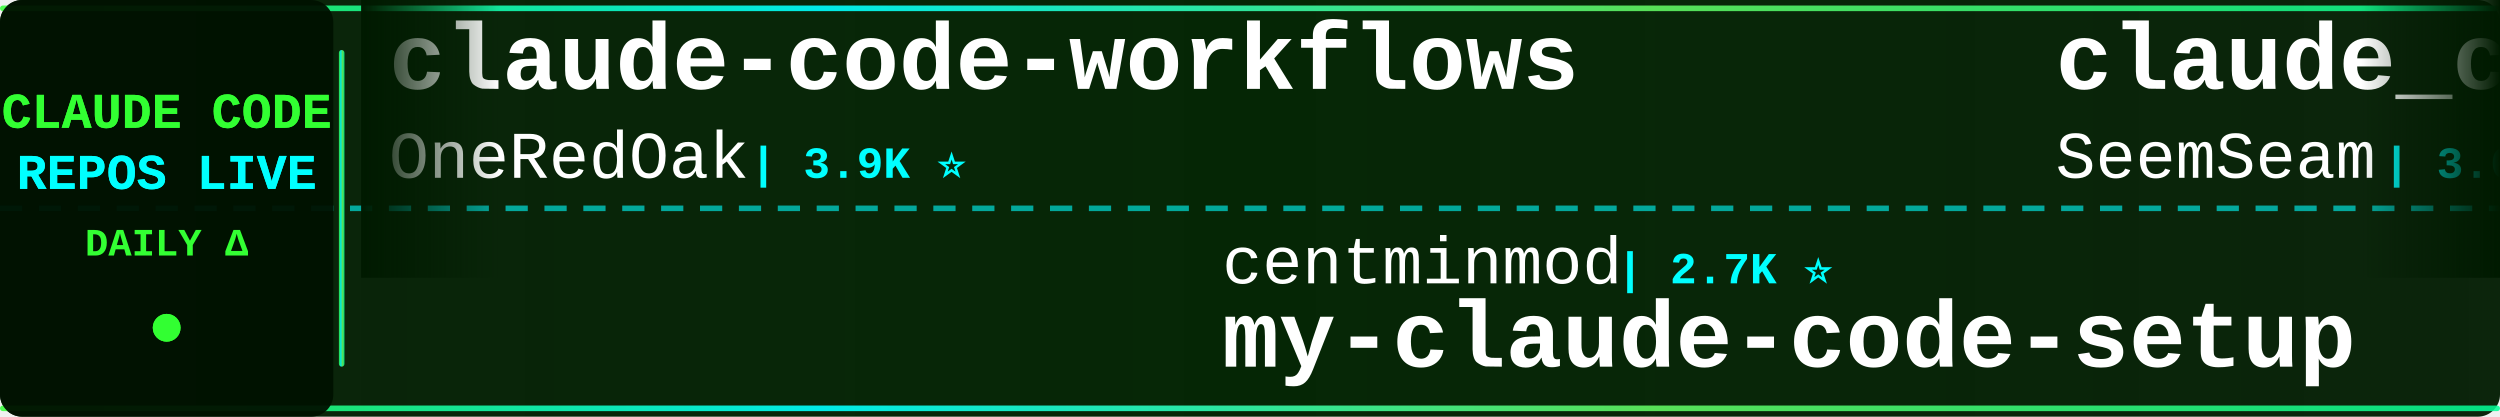
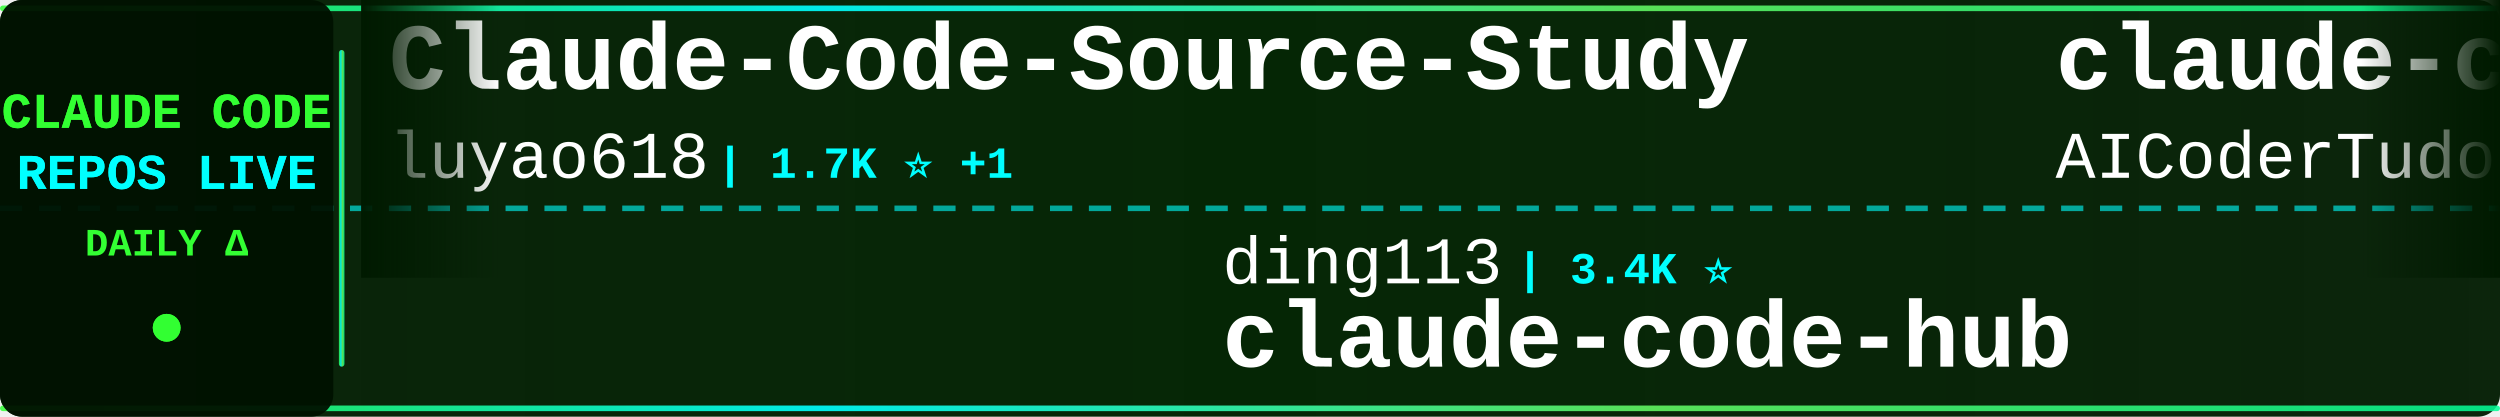
<svg xmlns="http://www.w3.org/2000/svg" width="900" height="150">
  <defs>
    <linearGradient id="tickerBg" x1="0%" y1="0%" x2="100%" y2="0%">
      <stop offset="0%" style="stop-color:#001a00;stop-opacity:0.95" />
      <stop offset="50%" style="stop-color:#002200;stop-opacity:0.98" />
      <stop offset="100%" style="stop-color:#001a00;stop-opacity:0.95" />
    </linearGradient>
    <linearGradient id="borderGrad" x1="0%" y1="0%" x2="100%" y2="0%">
      <stop offset="0%" style="stop-color:#33ff33;stop-opacity:0.85">
        <animate attributeName="stop-opacity" values="0.85;1;0.85" dur="2s" repeatCount="indefinite" />
      </stop>
      <stop offset="33%" style="stop-color:#00ffff;stop-opacity:0.9">
        <animate attributeName="stop-opacity" values="0.9;1;0.9" dur="2.2s" repeatCount="indefinite" />
      </stop>
      <stop offset="66%" style="stop-color:#66ff66;stop-opacity:0.85">
        <animate attributeName="stop-opacity" values="0.85;1;0.85" dur="1.8s" repeatCount="indefinite" />
      </stop>
      <stop offset="100%" style="stop-color:#00ff99;stop-opacity:0.85">
        <animate attributeName="stop-opacity" values="0.85;1;0.85" dur="2s" repeatCount="indefinite" />
      </stop>
    </linearGradient>
    <filter id="textGlow">
      <feGaussianBlur stdDeviation="0.1" result="coloredBlur" />
      <feMerge>
        <feMergeNode in="coloredBlur" />
        <feMergeNode in="SourceGraphic" />
      </feMerge>
    </filter>
    <filter id="metricGlow">
      <feGaussianBlur stdDeviation="0.2" result="coloredBlur" />
      <feMerge>
        <feMergeNode in="coloredBlur" />
        <feMergeNode in="SourceGraphic" />
      </feMerge>
    </filter>
    <linearGradient id="leftFade" x1="0%" y1="0%" x2="100%" y2="0%">
      <stop offset="0%" style="stop-color:#001a00;stop-opacity:1" />
      <stop offset="100%" style="stop-color:#001a00;stop-opacity:0" />
    </linearGradient>
    <linearGradient id="rightFade" x1="0%" y1="0%" x2="100%" y2="0%">
      <stop offset="0%" style="stop-color:#001a00;stop-opacity:0" />
      <stop offset="100%" style="stop-color:#001a00;stop-opacity:1" />
    </linearGradient>
  </defs>
  <rect width="900" height="150" fill="url(#tickerBg)" rx="8" />
  <rect x="0" y="2" width="900" height="2" fill="url(#borderGrad)" rx="1" />
  <rect x="0" y="146" width="900" height="2" fill="url(#borderGrad)" rx="1" />
  <line x1="0" y1="75" x2="900" y2="75" stroke="#00ffff" stroke-width="2" stroke-dasharray="8 6" opacity="0.6" />
  <rect x="0" y="0" width="120" height="150" fill="#001100" opacity="0.95" rx="8" />
  <text x="60" y="46" font-family="'Courier New', monospace" font-size="18" font-weight="bold" fill="#33ff33" text-anchor="middle" filter="url(#textGlow)">
    CLAUDE CODE
  </text>
  <text x="60" y="68" font-family="'Courier New', monospace" font-size="18" font-weight="bold" fill="#00ffff" text-anchor="middle" filter="url(#textGlow)">
    REPOS LIVE
  </text>
  <text x="60" y="92" font-family="'Courier New', monospace" font-size="14" font-weight="bold" fill="#33ff33" text-anchor="middle">
    DAILY Δ
  </text>
  <circle cx="60" cy="118" r="5" fill="#33ff33" filter="url(#metricGlow)">
    <animate attributeName="r" values="4;6;4" dur="1.5s" repeatCount="indefinite" />
    <animate attributeName="opacity" values="0.6;1;0.6" dur="1.5s" repeatCount="indefinite" />
  </circle>
  <rect x="122" y="18" width="2" height="114" fill="url(#borderGrad)" rx="1" />
  <clipPath id="tickerClip">
    <rect x="130" y="0" width="770" height="150" />
  </clipPath>
  <g clip-path="url(#tickerClip)">
    <g id="tickerItems">
      <animateTransform attributeName="transform" attributeType="XML" type="translate" from="0 0" to="-3000 0" dur="54s" repeatCount="indefinite" />
      <g transform="translate(0, 0)">
-         <text x="140" y="32" font-family="'Courier New', monospace" font-size="34" font-weight="bold" fill="#ffffff">claude-code-workflows</text>
-         <text x="140" y="64" font-family="'Courier New', monospace" font-size="24" font-weight="normal" fill="#ffffff" opacity="1.0">OneRedOak</text>
-         <text x="270" y="64" font-family="'Courier New', monospace" font-size="16" font-weight="bold" fill="#00ffff"> | 3.9K ⭐</text>
+         <text x="140" y="32" font-family="'Courier New', monospace" font-size="34" font-weight="bold" fill="#ffffff">Claude-Code-Source-Study</text>
+         <text x="140" y="64" font-family="'Courier New', monospace" font-size="24" font-weight="normal" fill="#ffffff" opacity="1.0">luyao618</text>
+         <text x="258" y="64" font-family="'Courier New', monospace" font-size="16" font-weight="bold" fill="#00ffff"> | 1.7K ⭐ +1</text>
      </g>
      <g transform="translate(300, 0)">
-         <text x="140" y="102" font-family="'Courier New', monospace" font-size="24" font-weight="normal" fill="#ffffff" opacity="1.0">centminmod</text>
-         <text x="282" y="102" font-family="'Courier New', monospace" font-size="16" font-weight="bold" fill="#00ffff"> | 2.7K ⭐</text>
-         <text x="140" y="132" font-family="'Courier New', monospace" font-size="34" font-weight="bold" fill="#ffffff">my-claude-code-setup</text>
+         <text x="140" y="102" font-family="'Courier New', monospace" font-size="24" font-weight="normal" fill="#ffffff" opacity="1.0">ding113</text>
+         <text x="246" y="102" font-family="'Courier New', monospace" font-size="16" font-weight="bold" fill="#00ffff"> | 3.4K ⭐</text>
+         <text x="140" y="132" font-family="'Courier New', monospace" font-size="34" font-weight="bold" fill="#ffffff">claude-code-hub</text>
      </g>
      <g transform="translate(600, 0)">
-         <text x="140" y="32" font-family="'Courier New', monospace" font-size="34" font-weight="bold" fill="#ffffff">claude_codex_bridge</text>
-         <text x="140" y="64" font-family="'Courier New', monospace" font-size="24" font-weight="normal" fill="#ffffff" opacity="1.0">SeemSeam</text>
-         <text x="258" y="64" font-family="'Courier New', monospace" font-size="16" font-weight="bold" fill="#00ffff"> | 3.6K ⭐</text>
+         <text x="140" y="32" font-family="'Courier New', monospace" font-size="34" font-weight="bold" fill="#ffffff">claude-code-tudou</text>
+         <text x="140" y="64" font-family="'Courier New', monospace" font-size="24" font-weight="normal" fill="#ffffff" opacity="1.0">AICoderTudou</text>
+         <text x="306" y="64" font-family="'Courier New', monospace" font-size="16" font-weight="bold" fill="#00ffff"> | 494 ⭐</text>
      </g>
      <g transform="translate(900, 0)">
-         <text x="140" y="102" font-family="'Courier New', monospace" font-size="24" font-weight="normal" fill="#ffffff" opacity="1.0">Maciek-roboblog</text>
-         <text x="342" y="102" font-family="'Courier New', monospace" font-size="16" font-weight="bold" fill="#00ffff"> | 8.8K ⭐</text>
-         <text x="140" y="132" font-family="'Courier New', monospace" font-size="34" font-weight="bold" fill="#ffffff">Claude-Code-Usage-Monito...</text>
+         <text x="140" y="102" font-family="'Courier New', monospace" font-size="24" font-weight="normal" fill="#ffffff" opacity="1.0">Cranot</text>
+         <text x="234" y="102" font-family="'Courier New', monospace" font-size="16" font-weight="bold" fill="#00ffff"> | 2.9K ⭐</text>
+         <text x="140" y="132" font-family="'Courier New', monospace" font-size="34" font-weight="bold" fill="#ffffff">claude-code-guide</text>
      </g>
      <g transform="translate(1200, 0)">
-         <text x="140" y="32" font-family="'Courier New', monospace" font-size="34" font-weight="bold" fill="#ffffff">claude-code-action</text>
-         <text x="140" y="64" font-family="'Courier New', monospace" font-size="24" font-weight="normal" fill="#ffffff" opacity="1.0">anthropics</text>
-         <text x="282" y="64" font-family="'Courier New', monospace" font-size="16" font-weight="bold" fill="#00ffff"> | 9.9K ⭐ +3</text>
+         <text x="140" y="32" font-family="'Courier New', monospace" font-size="34" font-weight="bold" fill="#ffffff">claude-coder</text>
+         <text x="140" y="64" font-family="'Courier New', monospace" font-size="24" font-weight="normal" fill="#ffffff" opacity="1.0">kodu-ai</text>
+         <text x="246" y="64" font-family="'Courier New', monospace" font-size="16" font-weight="bold" fill="#00ffff"> | 5.2K ⭐</text>
      </g>
      <g transform="translate(1500, 0)">
-         <text x="140" y="102" font-family="'Courier New', monospace" font-size="24" font-weight="normal" fill="#ffffff" opacity="1.0">techjarves</text>
-         <text x="282" y="102" font-family="'Courier New', monospace" font-size="16" font-weight="bold" fill="#00ffff"> | 1.6K ⭐</text>
-         <text x="140" y="132" font-family="'Courier New', monospace" font-size="34" font-weight="bold" fill="#ffffff">ClaudeCode-Portable</text>
+         <text x="140" y="102" font-family="'Courier New', monospace" font-size="24" font-weight="normal" fill="#ffffff" opacity="1.0">jhlee0409</text>
+         <text x="270" y="102" font-family="'Courier New', monospace" font-size="16" font-weight="bold" fill="#00ffff"> | 2.3K ⭐</text>
+         <text x="140" y="132" font-family="'Courier New', monospace" font-size="34" font-weight="bold" fill="#ffffff">claude-code-history-view...</text>
      </g>
      <g transform="translate(1800, 0)">
-         <text x="140" y="32" font-family="'Courier New', monospace" font-size="34" font-weight="bold" fill="#ffffff">Dive-into-Claude-Code</text>
-         <text x="140" y="64" font-family="'Courier New', monospace" font-size="24" font-weight="normal" fill="#ffffff" opacity="1.0">VILA-Lab</text>
-         <text x="258" y="64" font-family="'Courier New', monospace" font-size="16" font-weight="bold" fill="#00ffff"> | 2.2K ⭐</text>
-       </g>
-       <g transform="translate(2100, 0)">
-         <text x="140" y="102" font-family="'Courier New', monospace" font-size="24" font-weight="normal" fill="#ffffff" opacity="1.0">disler</text>
-         <text x="234" y="102" font-family="'Courier New', monospace" font-size="16" font-weight="bold" fill="#00ffff"> | 1.7K ⭐</text>
-         <text x="140" y="132" font-family="'Courier New', monospace" font-size="34" font-weight="bold" fill="#ffffff">pi-vs-claude-code</text>
-       </g>
-       <g transform="translate(2400, 0)">
        <text x="140" y="32" font-family="'Courier New', monospace" font-size="34" font-weight="bold" fill="#ffffff">arcads-claude-code-mrpai...</text>
        <text x="140" y="64" font-family="'Courier New', monospace" font-size="24" font-weight="normal" fill="#ffffff" opacity="1.0">mrpaidsocial</text>
        <text x="306" y="64" font-family="'Courier New', monospace" font-size="16" font-weight="bold" fill="#00ffff"> | 1.7K ⭐</text>
      </g>
+       <g transform="translate(2100, 0)">
+         <text x="140" y="102" font-family="'Courier New', monospace" font-size="24" font-weight="normal" fill="#ffffff" opacity="1.0">https-deeplearning-ai</text>
+         <text x="414" y="102" font-family="'Courier New', monospace" font-size="16" font-weight="bold" fill="#00ffff"> | 563 ⭐</text>
+         <text x="140" y="132" font-family="'Courier New', monospace" font-size="34" font-weight="bold" fill="#ffffff">sc-claude-code-files</text>
+       </g>
+       <g transform="translate(2400, 0)">
+         <text x="140" y="32" font-family="'Courier New', monospace" font-size="34" font-weight="bold" fill="#ffffff">pi-vs-claude-code</text>
+         <text x="140" y="64" font-family="'Courier New', monospace" font-size="24" font-weight="normal" fill="#ffffff" opacity="1.0">disler</text>
+         <text x="234" y="64" font-family="'Courier New', monospace" font-size="16" font-weight="bold" fill="#00ffff"> | 1.7K ⭐</text>
+       </g>
      <g transform="translate(2700, 0)">
-         <text x="140" y="102" font-family="'Courier New', monospace" font-size="24" font-weight="normal" fill="#ffffff" opacity="1.0">davila7</text>
-         <text x="246" y="102" font-family="'Courier New', monospace" font-size="16" font-weight="bold" fill="#00ffff"> | 33.3K ⭐ +5</text>
-         <text x="140" y="132" font-family="'Courier New', monospace" font-size="34" font-weight="bold" fill="#ffffff">claude-code-templates</text>
+         <text x="140" y="102" font-family="'Courier New', monospace" font-size="24" font-weight="normal" fill="#ffffff" opacity="1.0">repowise-dev</text>
+         <text x="306" y="102" font-family="'Courier New', monospace" font-size="16" font-weight="bold" fill="#00ffff"> | 1.2K ⭐</text>
+         <text x="140" y="132" font-family="'Courier New', monospace" font-size="34" font-weight="bold" fill="#ffffff">claude-code-prompts</text>
      </g>
      <g transform="translate(3000, 0)">
-         <text x="140" y="32" font-family="'Courier New', monospace" font-size="34" font-weight="bold" fill="#ffffff">claude-code-workflows</text>
-         <text x="140" y="64" font-family="'Courier New', monospace" font-size="24" font-weight="normal" fill="#ffffff" opacity="1.0">OneRedOak</text>
-         <text x="270" y="64" font-family="'Courier New', monospace" font-size="16" font-weight="bold" fill="#00ffff"> | 3.9K ⭐</text>
+         <text x="140" y="32" font-family="'Courier New', monospace" font-size="34" font-weight="bold" fill="#ffffff">Claude-Code-Source-Study</text>
+         <text x="140" y="64" font-family="'Courier New', monospace" font-size="24" font-weight="normal" fill="#ffffff" opacity="1.0">luyao618</text>
+         <text x="258" y="64" font-family="'Courier New', monospace" font-size="16" font-weight="bold" fill="#00ffff"> | 1.7K ⭐ +1</text>
      </g>
      <g transform="translate(3300, 0)">
-         <text x="140" y="102" font-family="'Courier New', monospace" font-size="24" font-weight="normal" fill="#ffffff" opacity="1.0">centminmod</text>
-         <text x="282" y="102" font-family="'Courier New', monospace" font-size="16" font-weight="bold" fill="#00ffff"> | 2.7K ⭐</text>
-         <text x="140" y="132" font-family="'Courier New', monospace" font-size="34" font-weight="bold" fill="#ffffff">my-claude-code-setup</text>
+         <text x="140" y="102" font-family="'Courier New', monospace" font-size="24" font-weight="normal" fill="#ffffff" opacity="1.0">ding113</text>
+         <text x="246" y="102" font-family="'Courier New', monospace" font-size="16" font-weight="bold" fill="#00ffff"> | 3.4K ⭐</text>
+         <text x="140" y="132" font-family="'Courier New', monospace" font-size="34" font-weight="bold" fill="#ffffff">claude-code-hub</text>
      </g>
      <g transform="translate(3600, 0)">
-         <text x="140" y="32" font-family="'Courier New', monospace" font-size="34" font-weight="bold" fill="#ffffff">claude_codex_bridge</text>
-         <text x="140" y="64" font-family="'Courier New', monospace" font-size="24" font-weight="normal" fill="#ffffff" opacity="1.0">SeemSeam</text>
-         <text x="258" y="64" font-family="'Courier New', monospace" font-size="16" font-weight="bold" fill="#00ffff"> | 3.6K ⭐</text>
+         <text x="140" y="32" font-family="'Courier New', monospace" font-size="34" font-weight="bold" fill="#ffffff">claude-code-tudou</text>
+         <text x="140" y="64" font-family="'Courier New', monospace" font-size="24" font-weight="normal" fill="#ffffff" opacity="1.0">AICoderTudou</text>
+         <text x="306" y="64" font-family="'Courier New', monospace" font-size="16" font-weight="bold" fill="#00ffff"> | 494 ⭐</text>
      </g>
      <g transform="translate(3900, 0)">
-         <text x="140" y="102" font-family="'Courier New', monospace" font-size="24" font-weight="normal" fill="#ffffff" opacity="1.0">Maciek-roboblog</text>
-         <text x="342" y="102" font-family="'Courier New', monospace" font-size="16" font-weight="bold" fill="#00ffff"> | 8.8K ⭐</text>
-         <text x="140" y="132" font-family="'Courier New', monospace" font-size="34" font-weight="bold" fill="#ffffff">Claude-Code-Usage-Monito...</text>
+         <text x="140" y="102" font-family="'Courier New', monospace" font-size="24" font-weight="normal" fill="#ffffff" opacity="1.0">Cranot</text>
+         <text x="234" y="102" font-family="'Courier New', monospace" font-size="16" font-weight="bold" fill="#00ffff"> | 2.9K ⭐</text>
+         <text x="140" y="132" font-family="'Courier New', monospace" font-size="34" font-weight="bold" fill="#ffffff">claude-code-guide</text>
      </g>
    </g>
  </g>
  <rect x="130" y="0" width="50" height="100" fill="url(#leftFade)" />
  <rect x="850" y="0" width="50" height="100" fill="url(#rightFade)" />
</svg>
